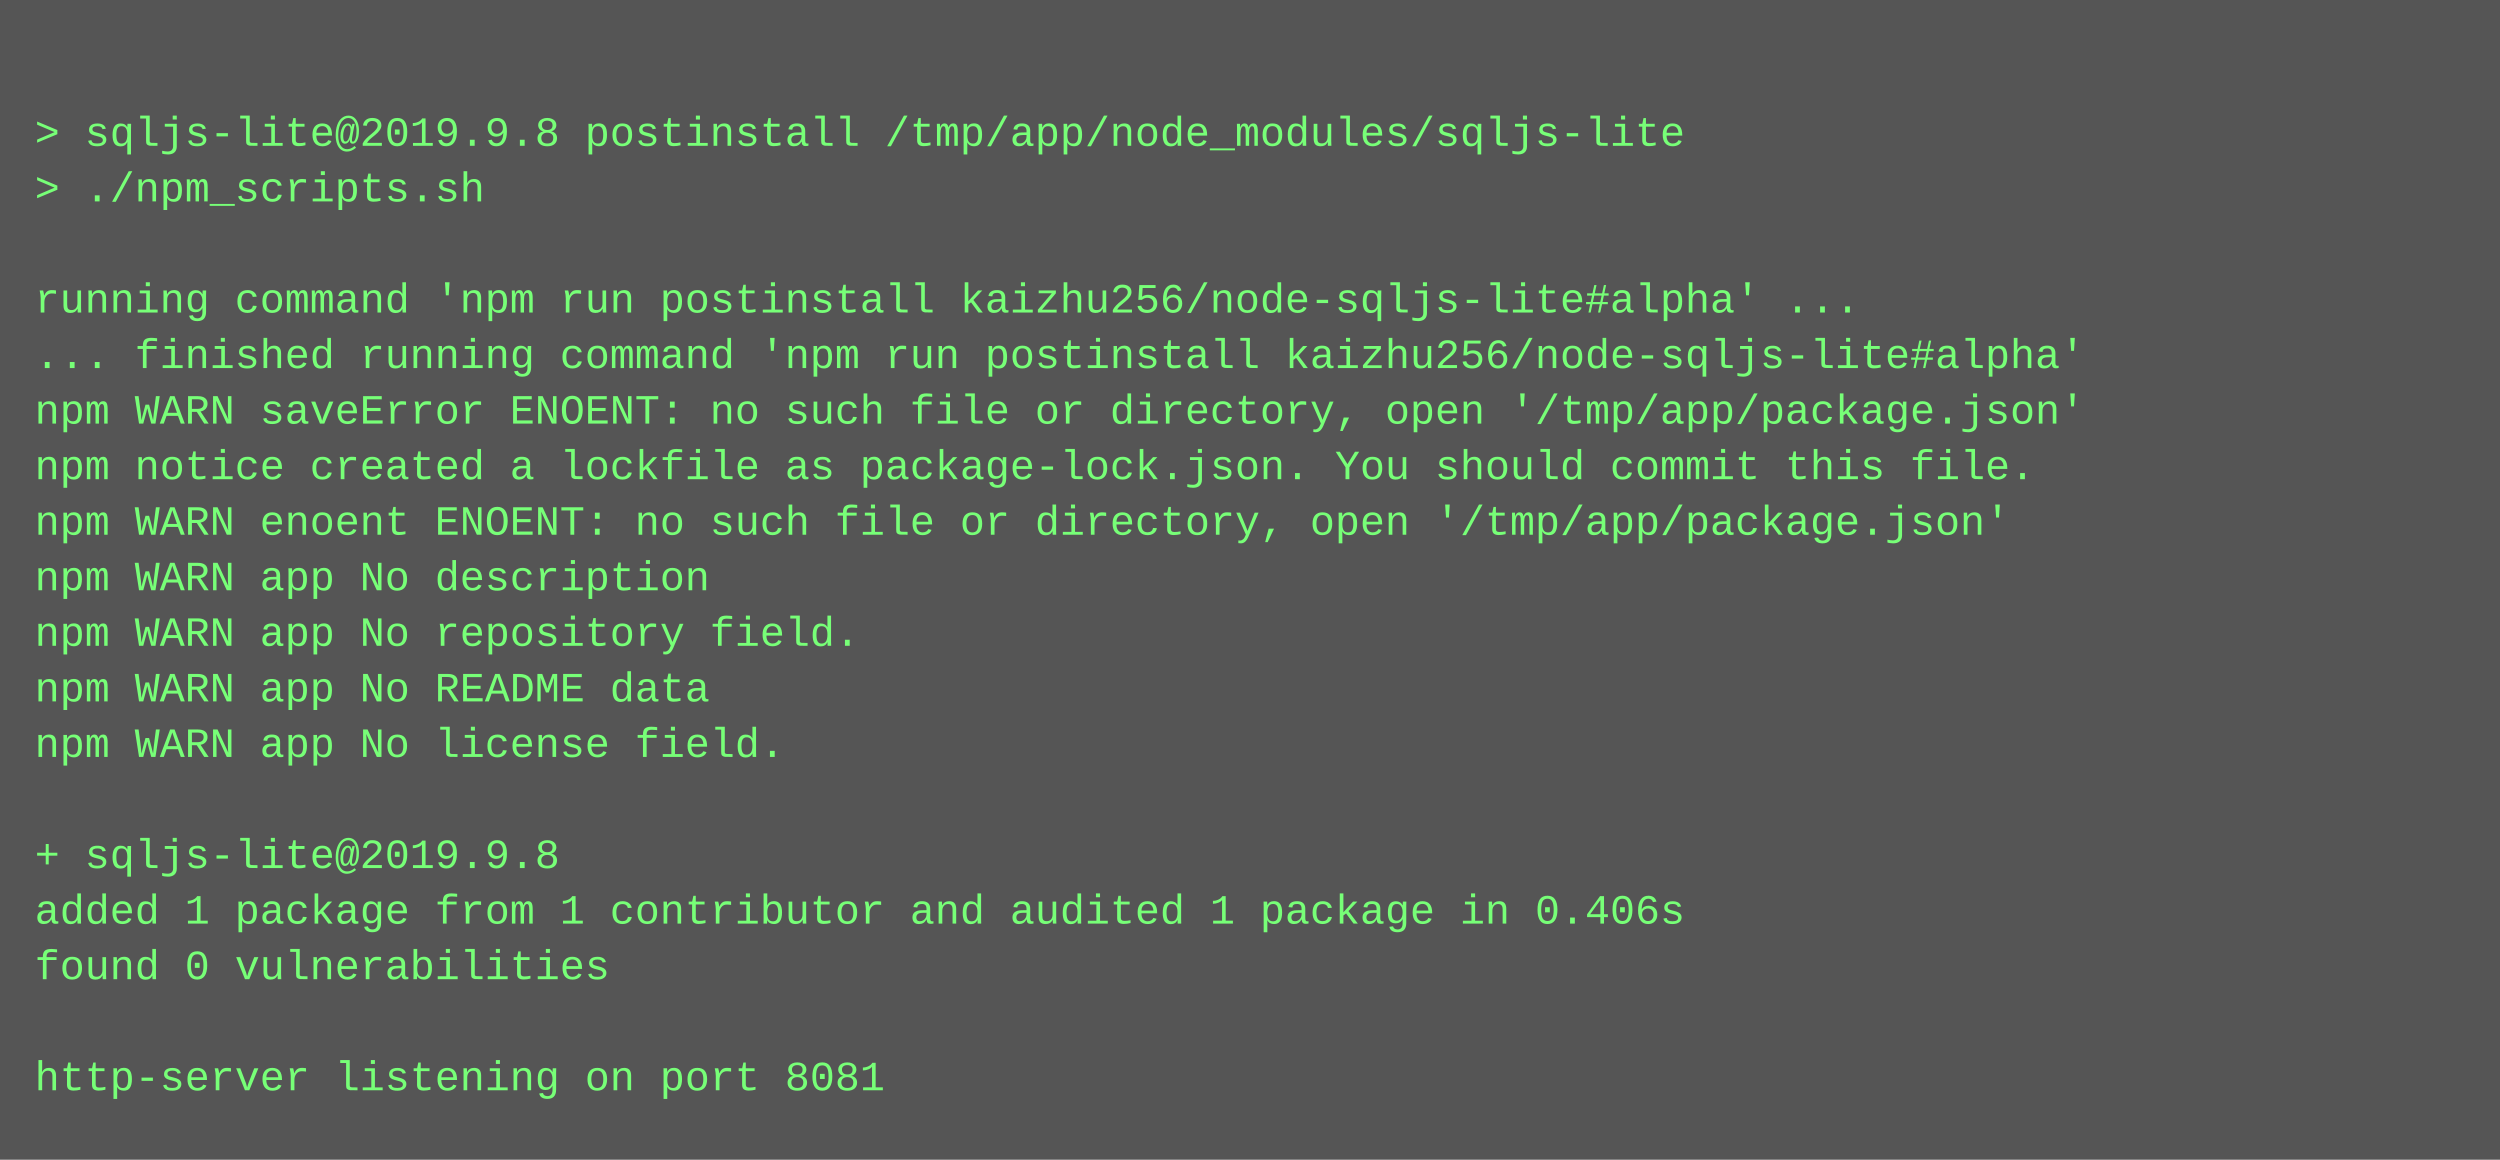
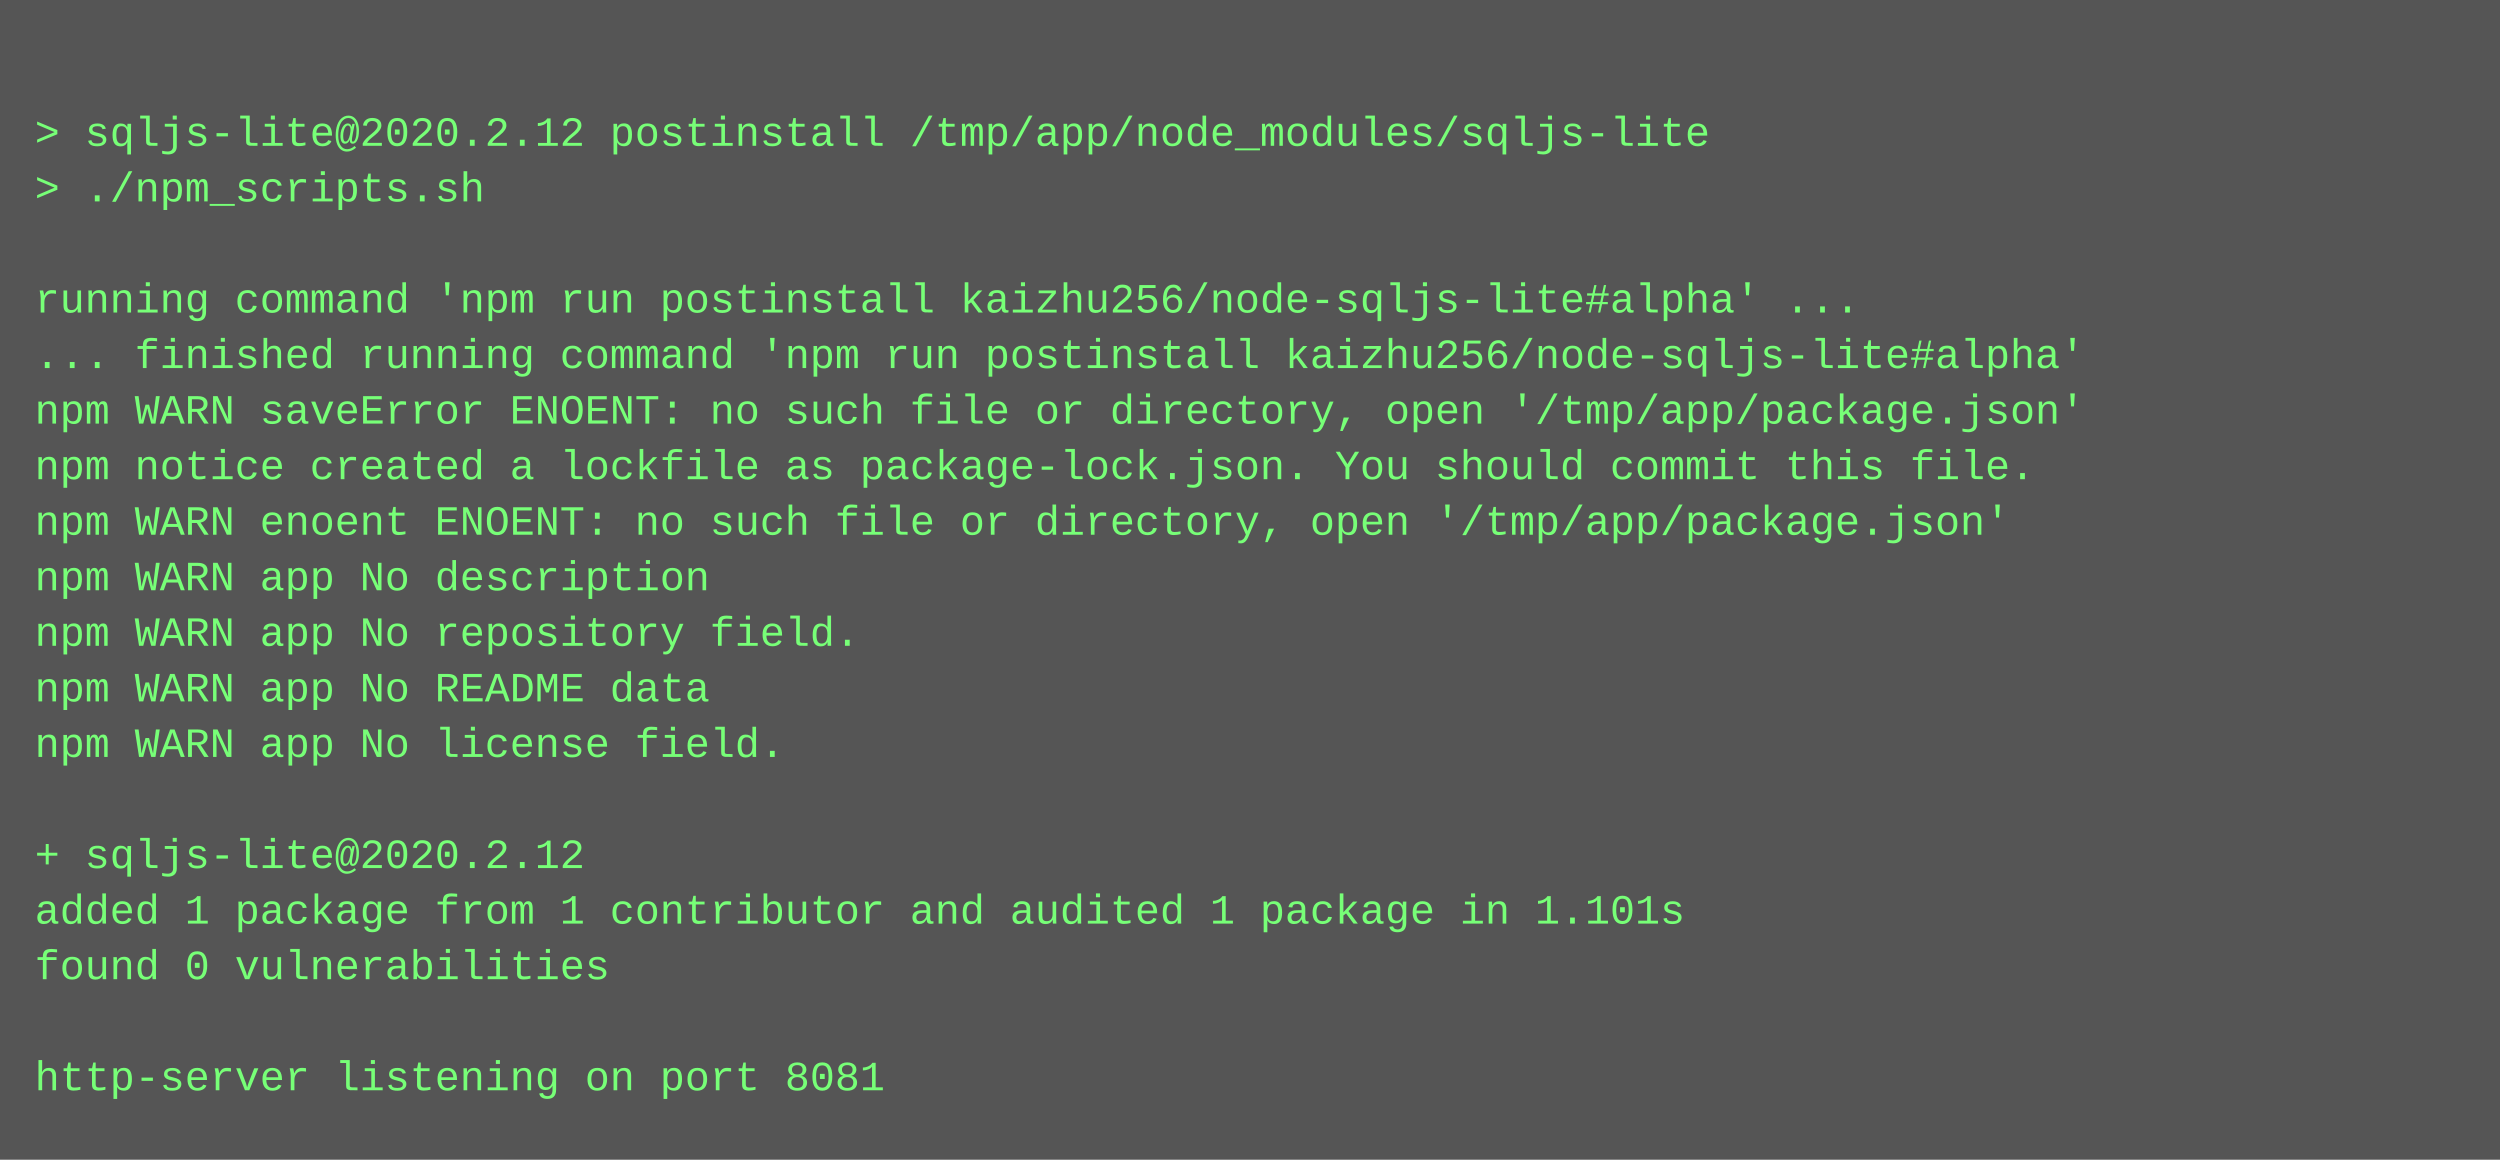
<svg xmlns="http://www.w3.org/2000/svg" height="334" width="720">
  <rect height="334" fill="#555" width="720" />
  <text fill="#7f7" font-family="Courier New" font-size="12" xml:space="preserve">
    <tspan x="10" y="26" />
-     <tspan x="10" y="42">&gt; sqljs-lite@2019.9.8 postinstall /tmp/app/node_modules/sqljs-lite</tspan>
+     <tspan x="10" y="42">&gt; sqljs-lite@2020.2.12 postinstall /tmp/app/node_modules/sqljs-lite</tspan>
    <tspan x="10" y="58">&gt; ./npm_scripts.sh</tspan>
    <tspan x="10" y="74" />
    <tspan x="10" y="90">running command 'npm run postinstall kaizhu256/node-sqljs-lite#alpha' ...</tspan>
    <tspan x="10" y="106">... finished running command 'npm run postinstall kaizhu256/node-sqljs-lite#alpha'</tspan>
    <tspan x="10" y="122">npm WARN saveError ENOENT: no such file or directory, open '/tmp/app/package.json'</tspan>
    <tspan x="10" y="138">npm notice created a lockfile as package-lock.json. You should commit this file.</tspan>
    <tspan x="10" y="154">npm WARN enoent ENOENT: no such file or directory, open '/tmp/app/package.json'</tspan>
    <tspan x="10" y="170">npm WARN app No description</tspan>
    <tspan x="10" y="186">npm WARN app No repository field.</tspan>
    <tspan x="10" y="202">npm WARN app No README data</tspan>
    <tspan x="10" y="218">npm WARN app No license field.</tspan>
    <tspan x="10" y="234" />
-     <tspan x="10" y="250">+ sqljs-lite@2019.9.8</tspan>
-     <tspan x="10" y="266">added 1 package from 1 contributor and audited 1 package in 0.406s</tspan>
+     <tspan x="10" y="250">+ sqljs-lite@2020.2.12</tspan>
+     <tspan x="10" y="266">added 1 package from 1 contributor and audited 1 package in 1.101s</tspan>
    <tspan x="10" y="282">found 0 vulnerabilities</tspan>
    <tspan x="10" y="298" />
    <tspan x="10" y="314">http-server listening on port 8081</tspan>
  </text>
</svg>
